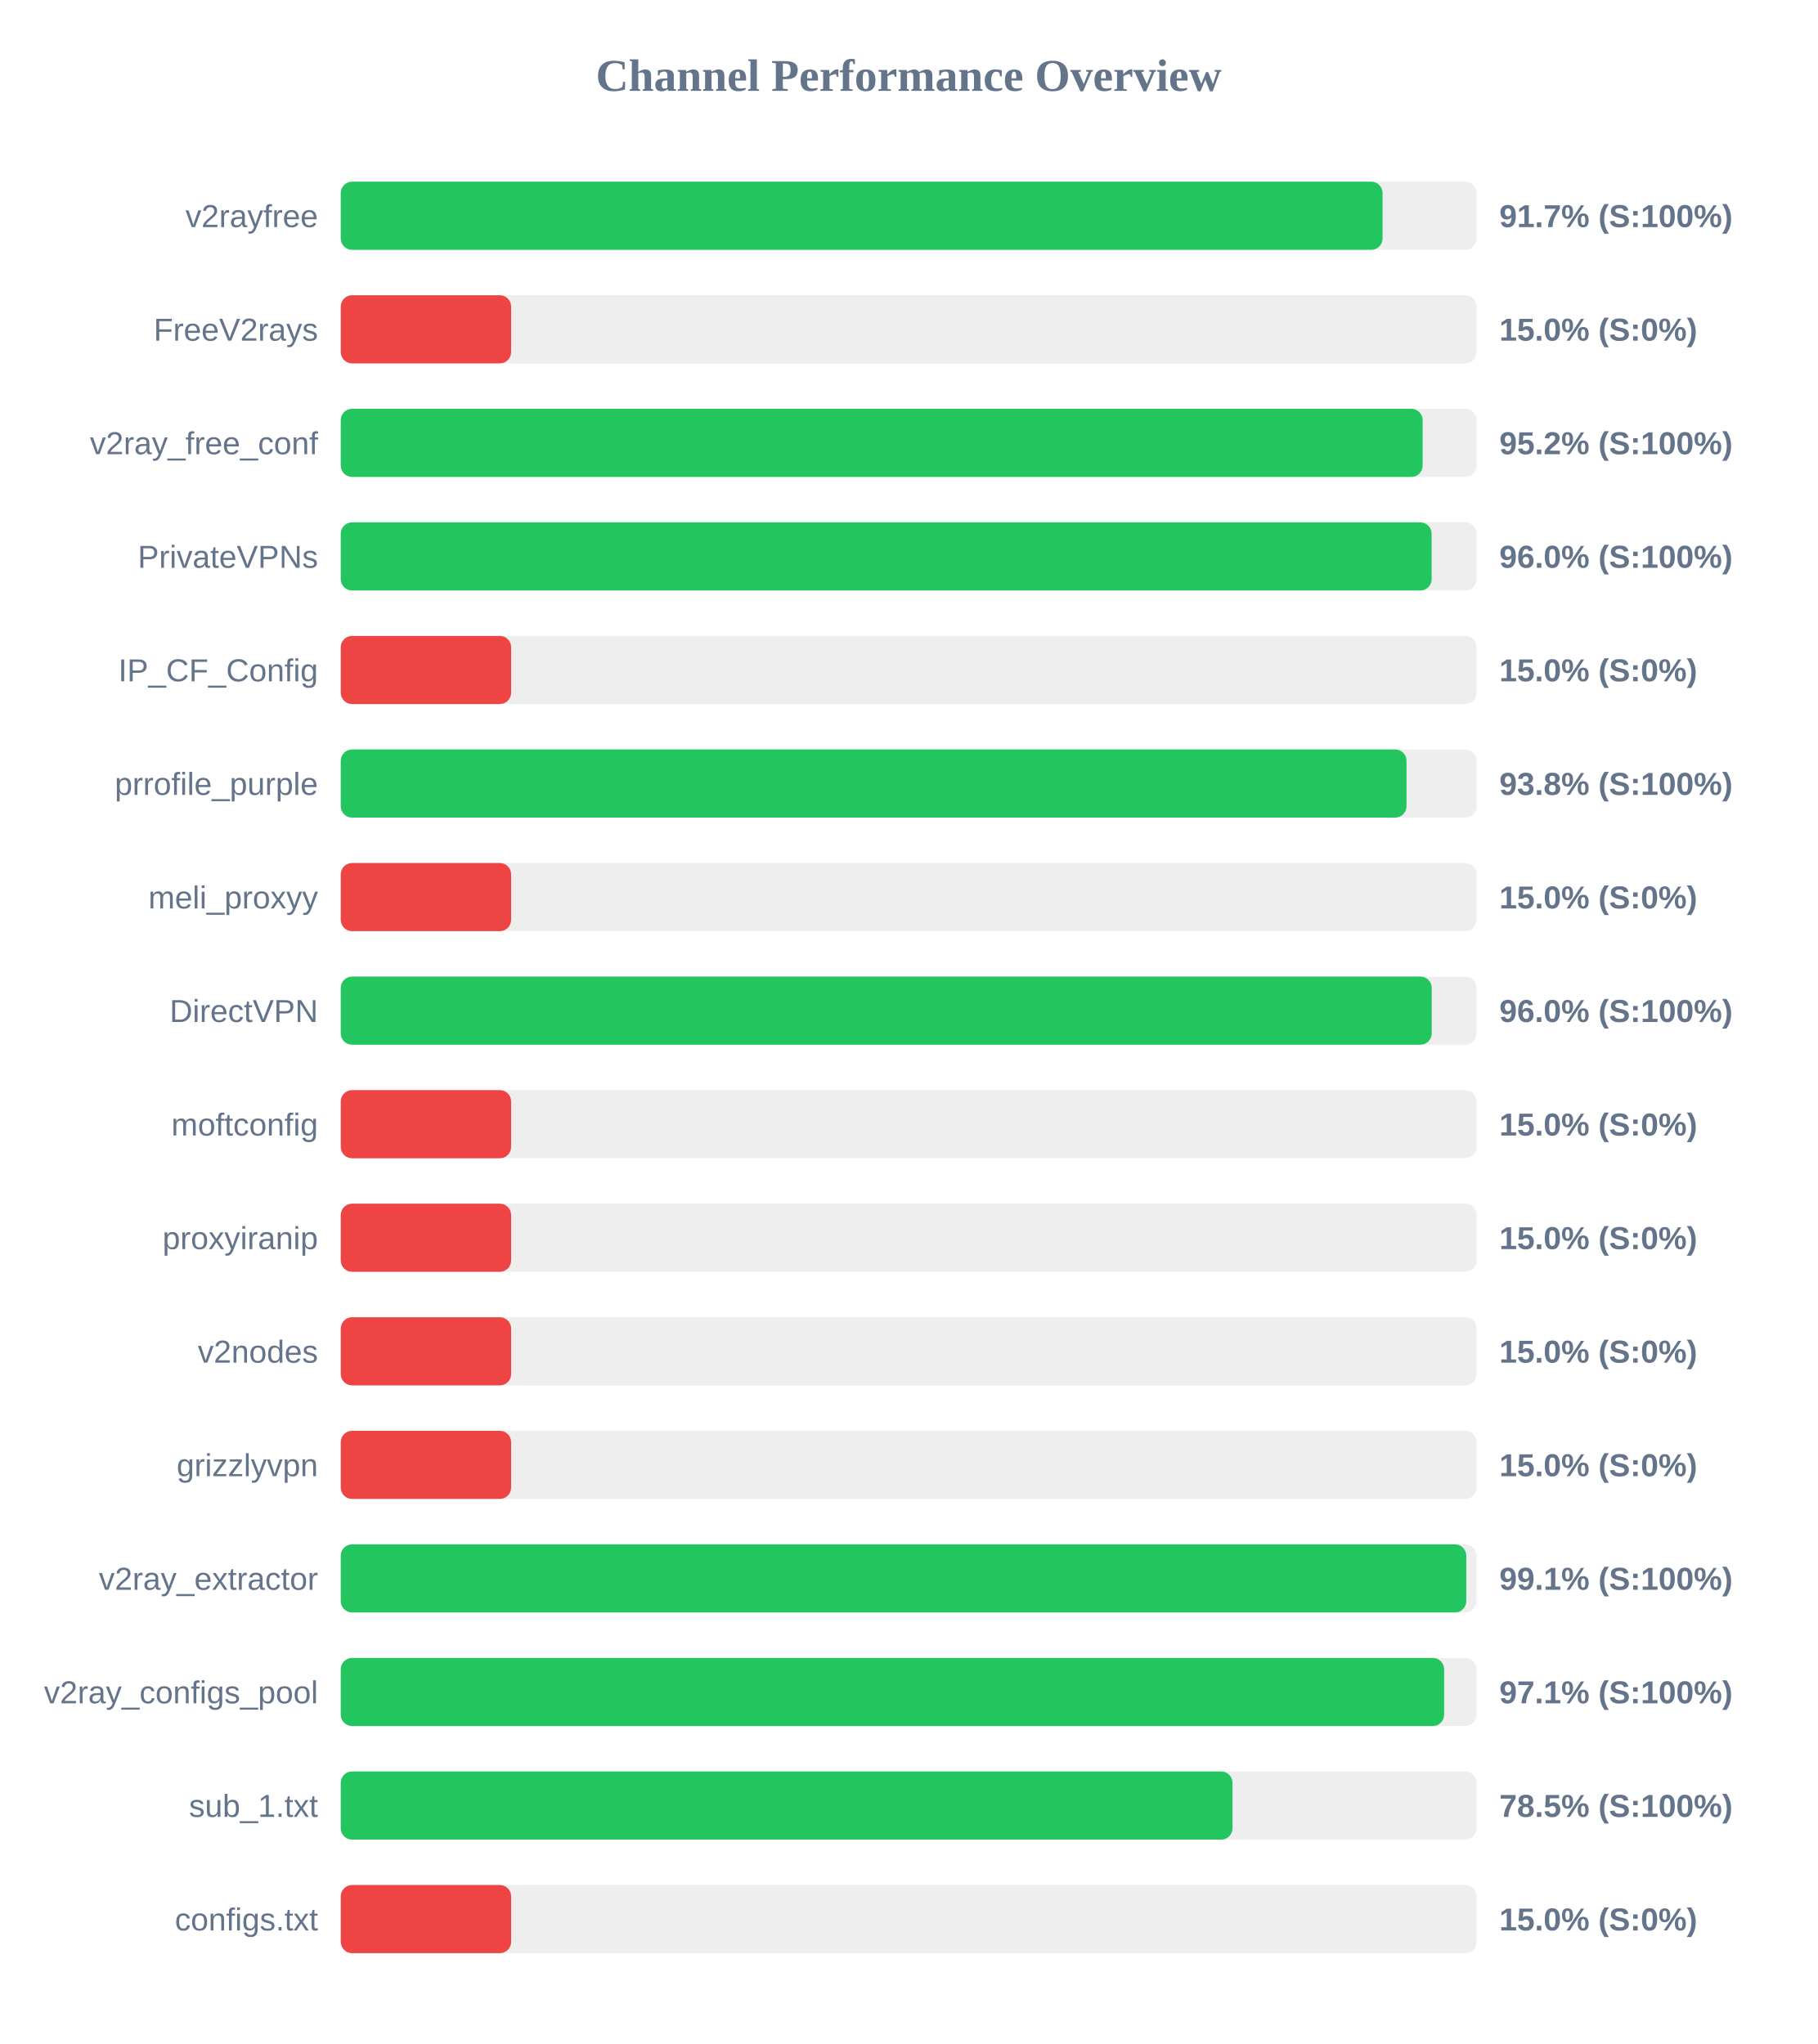
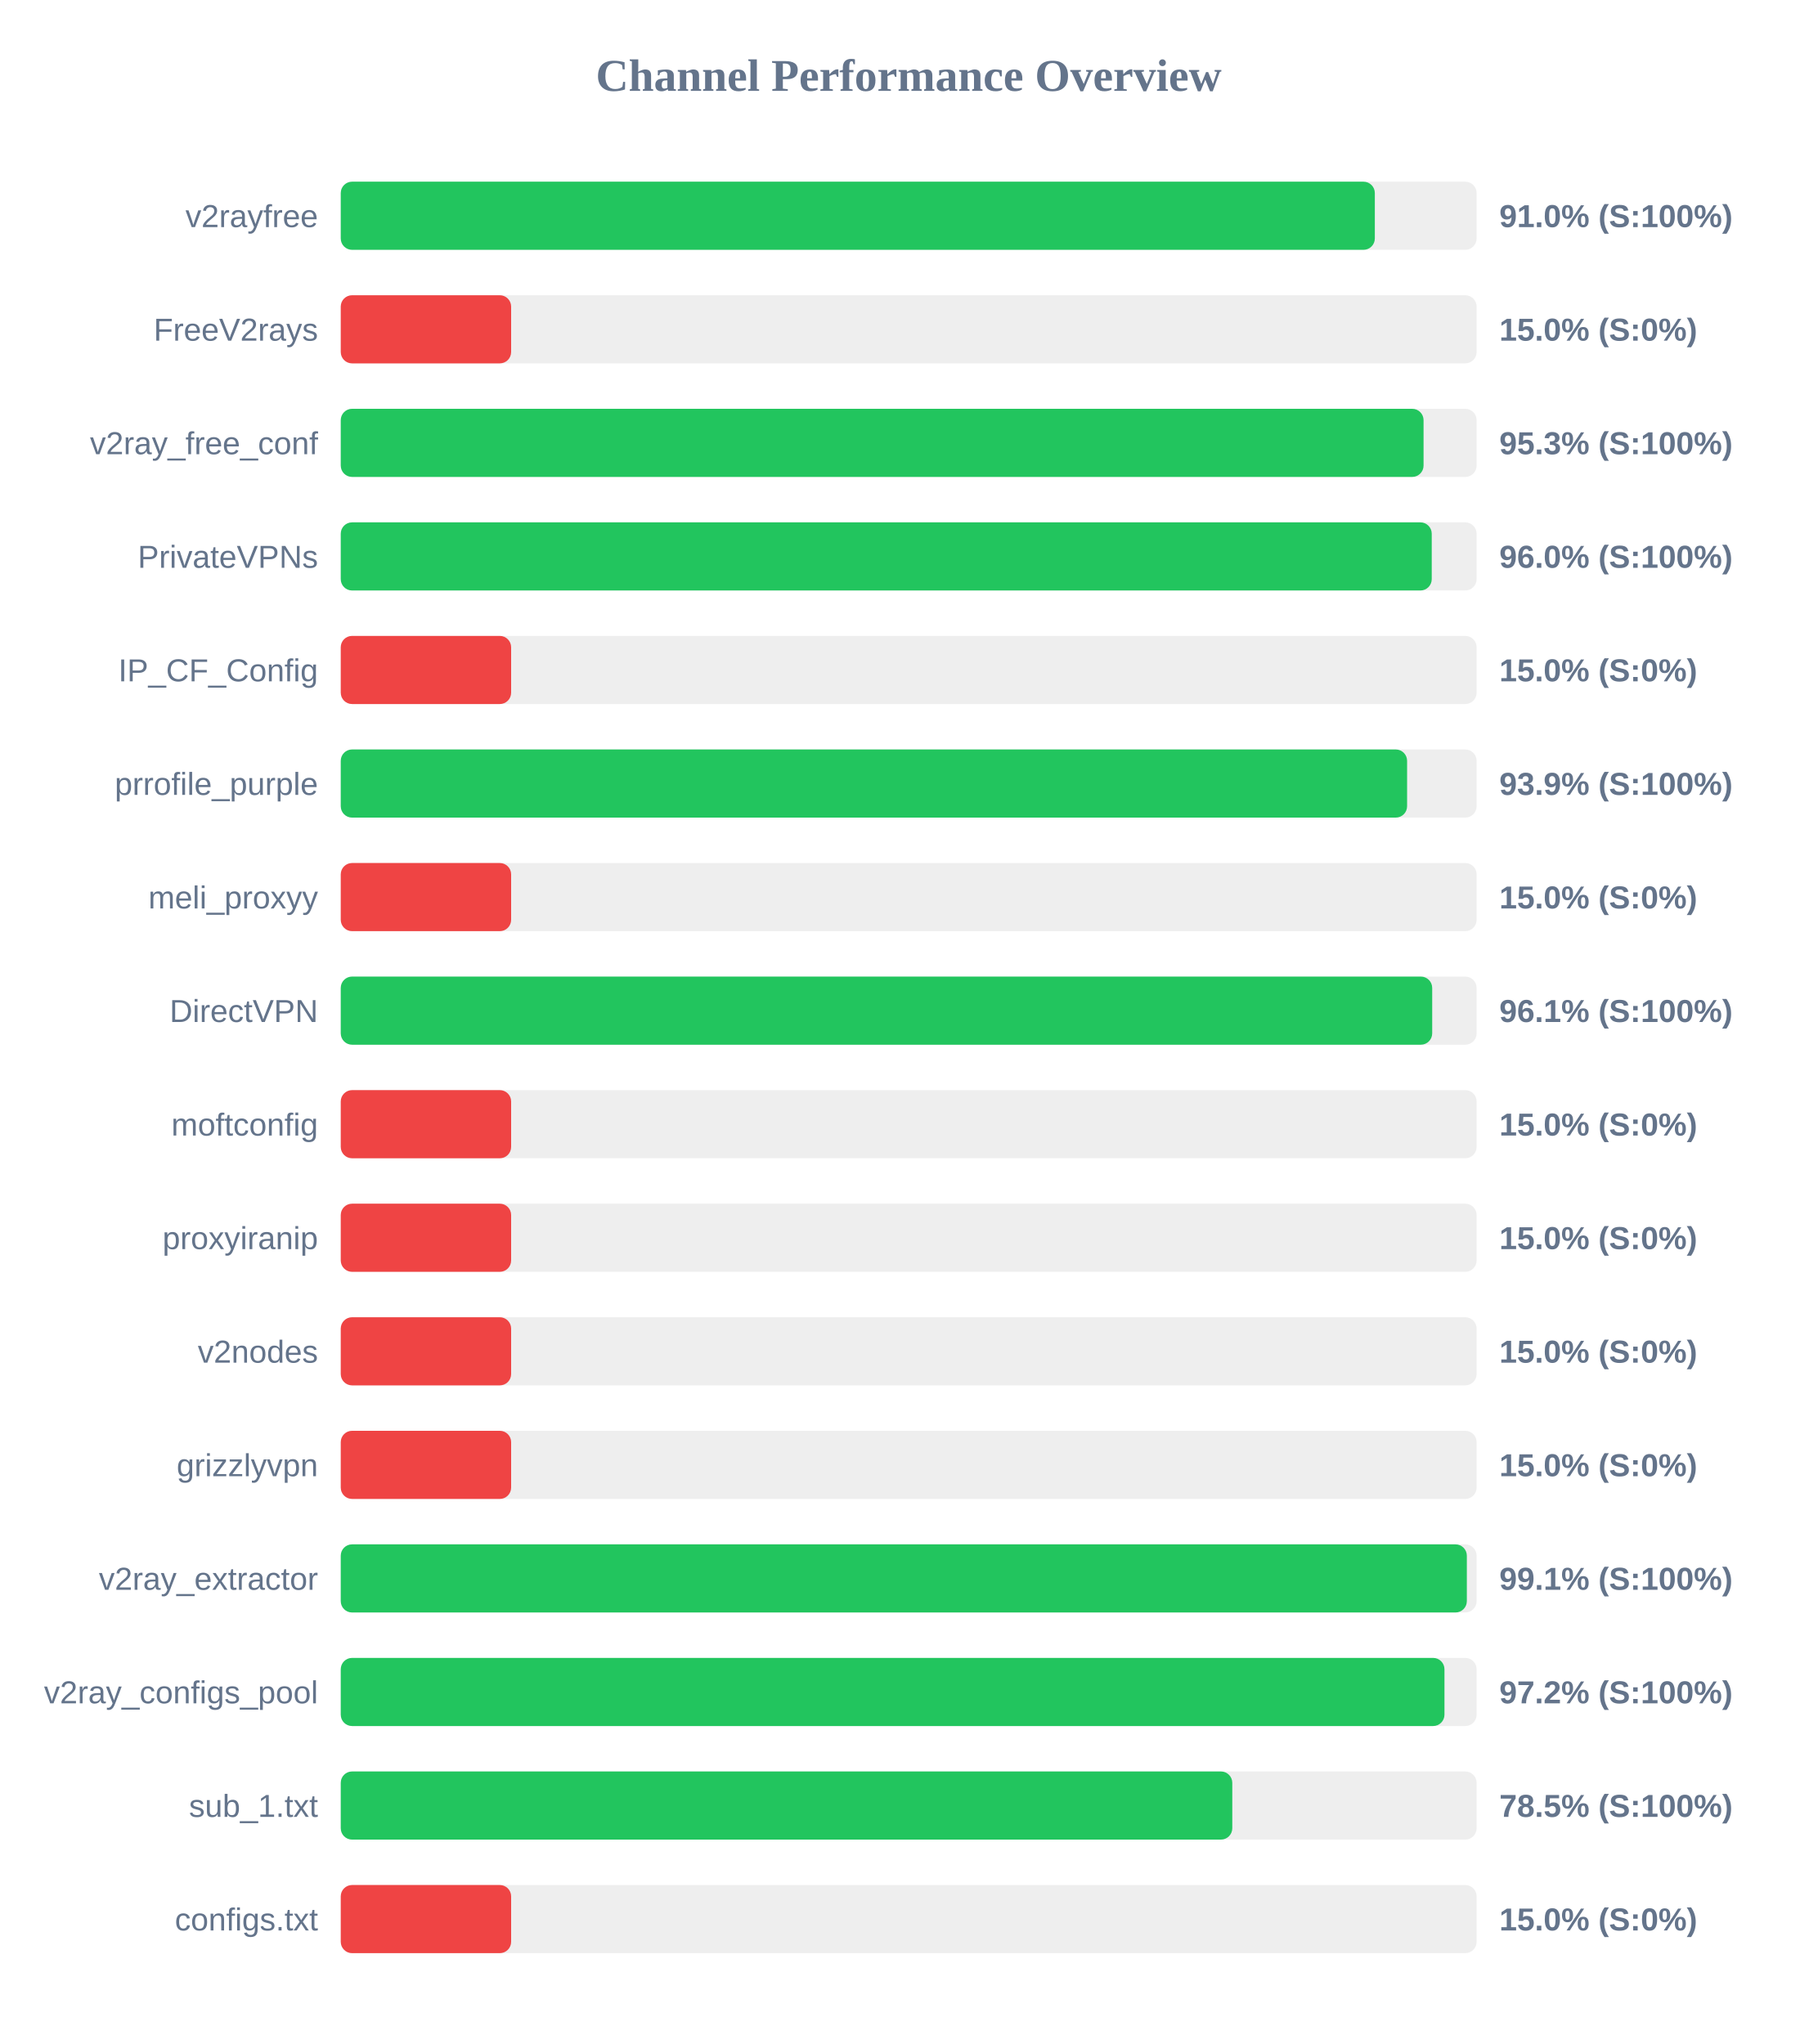
<svg xmlns="http://www.w3.org/2000/svg" width="800" height="900" version="1.1">
  <style>
        .row { font: 14px Arial; fill: #64748b; }
        .score { font: bold 14px Arial; fill: #64748b; }
    </style>
  <text x="400" y="40" text-anchor="middle" font-size="20px" font-weight="bold" fill="#64748b">Channel Performance Overview</text>
  <rect x="150" y="80" width="500" height="30" fill="#eee" rx="5" />
-   <rect x="150" y="80" width="458.6" height="30" fill="#22c55e" rx="5" />
+   <rect x="150" y="80" width="455.2" height="30" fill="#22c55e" rx="5" />
  <text x="140" y="100" text-anchor="end" class="row">v2rayfree</text>
-   <text x="660" y="100" text-anchor="start" class="score">91.7% (S:100%)</text>
+   <text x="660" y="100" text-anchor="start" class="score">91.0% (S:100%)</text>
  <rect x="150" y="130" width="500" height="30" fill="#eee" rx="5" />
  <rect x="150" y="130" width="75.0" height="30" fill="#ef4444" rx="5" />
  <text x="140" y="150" text-anchor="end" class="row">FreeV2rays</text>
  <text x="660" y="150" text-anchor="start" class="score">15.0% (S:0%)</text>
  <rect x="150" y="180" width="500" height="30" fill="#eee" rx="5" />
-   <rect x="150" y="180" width="476.25" height="30" fill="#22c55e" rx="5" />
+   <rect x="150" y="180" width="476.65" height="30" fill="#22c55e" rx="5" />
  <text x="140" y="200" text-anchor="end" class="row">v2ray_free_conf</text>
-   <text x="660" y="200" text-anchor="start" class="score">95.2% (S:100%)</text>
+   <text x="660" y="200" text-anchor="start" class="score">95.3% (S:100%)</text>
  <rect x="150" y="230" width="500" height="30" fill="#eee" rx="5" />
-   <rect x="150" y="230" width="480.2" height="30" fill="#22c55e" rx="5" />
+   <rect x="150" y="230" width="480.25" height="30" fill="#22c55e" rx="5" />
  <text x="140" y="250" text-anchor="end" class="row">PrivateVPNs</text>
  <text x="660" y="250" text-anchor="start" class="score">96.0% (S:100%)</text>
  <rect x="150" y="280" width="500" height="30" fill="#eee" rx="5" />
  <rect x="150" y="280" width="75.0" height="30" fill="#ef4444" rx="5" />
  <text x="140" y="300" text-anchor="end" class="row">IP_CF_Config</text>
  <text x="660" y="300" text-anchor="start" class="score">15.0% (S:0%)</text>
  <rect x="150" y="330" width="500" height="30" fill="#eee" rx="5" />
-   <rect x="150" y="330" width="469.15" height="30" fill="#22c55e" rx="5" />
+   <rect x="150" y="330" width="469.4" height="30" fill="#22c55e" rx="5" />
  <text x="140" y="350" text-anchor="end" class="row">prrofile_purple</text>
-   <text x="660" y="350" text-anchor="start" class="score">93.8% (S:100%)</text>
+   <text x="660" y="350" text-anchor="start" class="score">93.9% (S:100%)</text>
  <rect x="150" y="380" width="500" height="30" fill="#eee" rx="5" />
  <rect x="150" y="380" width="75.0" height="30" fill="#ef4444" rx="5" />
  <text x="140" y="400" text-anchor="end" class="row">meli_proxyy</text>
  <text x="660" y="400" text-anchor="start" class="score">15.0% (S:0%)</text>
  <rect x="150" y="430" width="500" height="30" fill="#eee" rx="5" />
-   <rect x="150" y="430" width="480.25" height="30" fill="#22c55e" rx="5" />
+   <rect x="150" y="430" width="480.45" height="30" fill="#22c55e" rx="5" />
  <text x="140" y="450" text-anchor="end" class="row">DirectVPN</text>
-   <text x="660" y="450" text-anchor="start" class="score">96.0% (S:100%)</text>
+   <text x="660" y="450" text-anchor="start" class="score">96.1% (S:100%)</text>
  <rect x="150" y="480" width="500" height="30" fill="#eee" rx="5" />
  <rect x="150" y="480" width="75.0" height="30" fill="#ef4444" rx="5" />
  <text x="140" y="500" text-anchor="end" class="row">moftconfig</text>
  <text x="660" y="500" text-anchor="start" class="score">15.0% (S:0%)</text>
  <rect x="150" y="530" width="500" height="30" fill="#eee" rx="5" />
  <rect x="150" y="530" width="75.0" height="30" fill="#ef4444" rx="5" />
  <text x="140" y="550" text-anchor="end" class="row">proxyiranip</text>
  <text x="660" y="550" text-anchor="start" class="score">15.0% (S:0%)</text>
  <rect x="150" y="580" width="500" height="30" fill="#eee" rx="5" />
  <rect x="150" y="580" width="75.0" height="30" fill="#ef4444" rx="5" />
  <text x="140" y="600" text-anchor="end" class="row">v2nodes</text>
  <text x="660" y="600" text-anchor="start" class="score">15.0% (S:0%)</text>
  <rect x="150" y="630" width="500" height="30" fill="#eee" rx="5" />
  <rect x="150" y="630" width="75.0" height="30" fill="#ef4444" rx="5" />
  <text x="140" y="650" text-anchor="end" class="row">grizzlyvpn</text>
  <text x="660" y="650" text-anchor="start" class="score">15.0% (S:0%)</text>
  <rect x="150" y="680" width="500" height="30" fill="#eee" rx="5" />
-   <rect x="150" y="680" width="495.45" height="30" fill="#22c55e" rx="5" />
+   <rect x="150" y="680" width="495.7" height="30" fill="#22c55e" rx="5" />
  <text x="140" y="700" text-anchor="end" class="row">v2ray_extractor</text>
  <text x="660" y="700" text-anchor="start" class="score">99.1% (S:100%)</text>
  <rect x="150" y="730" width="500" height="30" fill="#eee" rx="5" />
-   <rect x="150" y="730" width="485.7" height="30" fill="#22c55e" rx="5" />
+   <rect x="150" y="730" width="485.85" height="30" fill="#22c55e" rx="5" />
  <text x="140" y="750" text-anchor="end" class="row">v2ray_configs_pool</text>
-   <text x="660" y="750" text-anchor="start" class="score">97.1% (S:100%)</text>
+   <text x="660" y="750" text-anchor="start" class="score">97.2% (S:100%)</text>
  <rect x="150" y="780" width="500" height="30" fill="#eee" rx="5" />
-   <rect x="150" y="780" width="392.55" height="30" fill="#22c55e" rx="5" />
+   <rect x="150" y="780" width="392.45" height="30" fill="#22c55e" rx="5" />
  <text x="140" y="800" text-anchor="end" class="row">sub_1.txt</text>
  <text x="660" y="800" text-anchor="start" class="score">78.5% (S:100%)</text>
  <rect x="150" y="830" width="500" height="30" fill="#eee" rx="5" />
  <rect x="150" y="830" width="75.0" height="30" fill="#ef4444" rx="5" />
  <text x="140" y="850" text-anchor="end" class="row">configs.txt</text>
  <text x="660" y="850" text-anchor="start" class="score">15.0% (S:0%)</text>
</svg>
